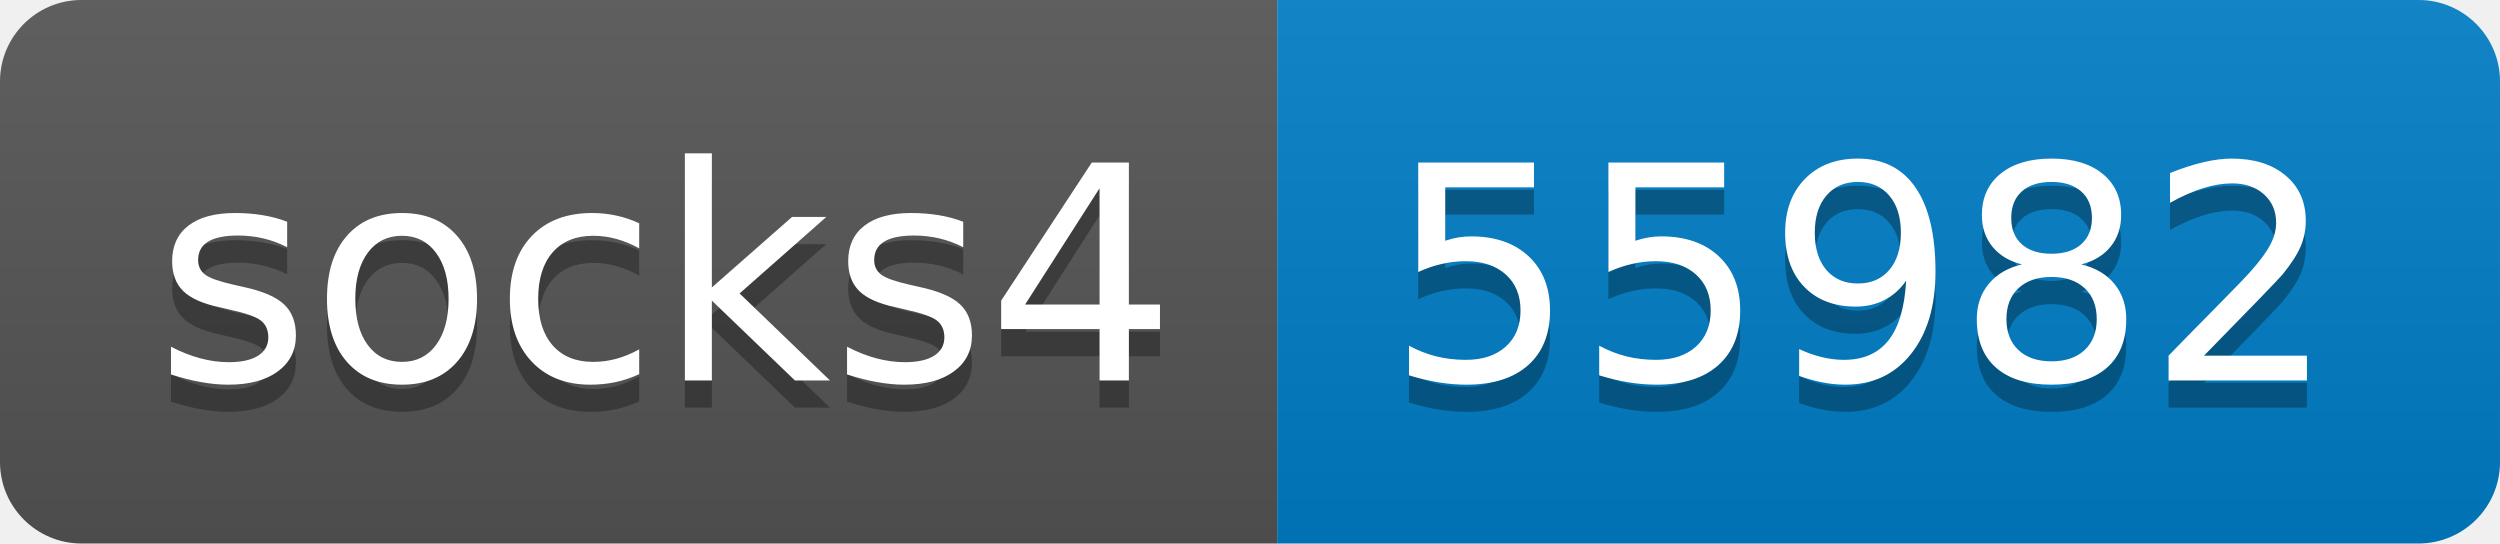
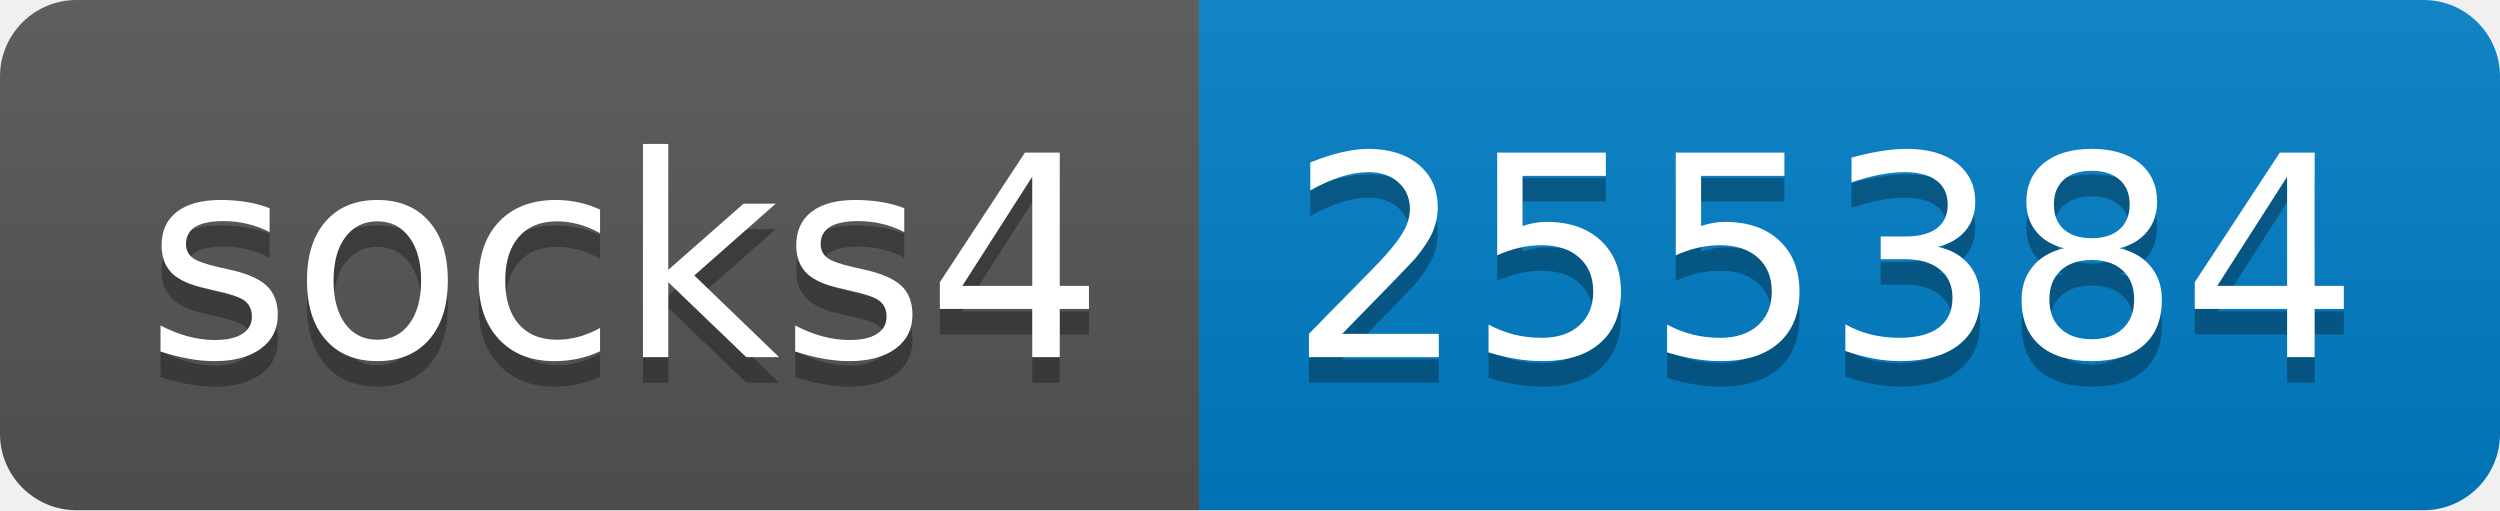
- <svg xmlns="http://www.w3.org/2000/svg" width="92" height="20" role="img" aria-label="socks4: 55982">
+ <svg xmlns="http://www.w3.org/2000/svg" width="98" height="20" role="img" aria-label="socks4: 255384">
  <linearGradient id="s" x2="0" y2="100%">
    <stop offset="0" stop-color="#bbb" stop-opacity=".1" />
    <stop offset="1" stop-opacity=".1" />
  </linearGradient>
  <clipPath id="r">
-     <rect width="92" height="20" rx="3" fill="#fff" />
+     <rect width="98" height="20" rx="3" fill="#fff" />
  </clipPath>
  <g clip-path="url(#r)">
    <rect width="47" height="20" fill="#555" />
-     <rect x="47" width="45" height="20" fill="#007ec6" />
-     <rect width="92" height="20" fill="url(#s)" />
+     <rect x="47" width="51" height="20" fill="#007ec6" />
+     <rect width="98" height="20" fill="url(#s)" />
  </g>
  <g fill="#fff" text-anchor="middle" font-family="Verdana,Geneva,DejaVu Sans,sans-serif" text-rendering="geometricPrecision" font-size="110">
    <text aria-hidden="true" x="245" y="150" fill="#010101" fill-opacity=".3" transform="scale(.1)" textLength="370">socks4</text>
    <text x="245" y="140" transform="scale(.1)" fill="#fff" textLength="370">socks4</text>
-     <text aria-hidden="true" x="685" y="150" fill="#010101" fill-opacity=".3" transform="scale(.1)" textLength="350">55982</text>
-     <text x="685" y="140" transform="scale(.1)" fill="#fff" textLength="350">55982</text>
+     <text aria-hidden="true" x="715" y="150" fill="#010101" fill-opacity=".3" transform="scale(.1)" textLength="410">255384</text>
+     <text x="715" y="140" transform="scale(.1)" fill="#fff" textLength="410">255384</text>
  </g>
</svg>
